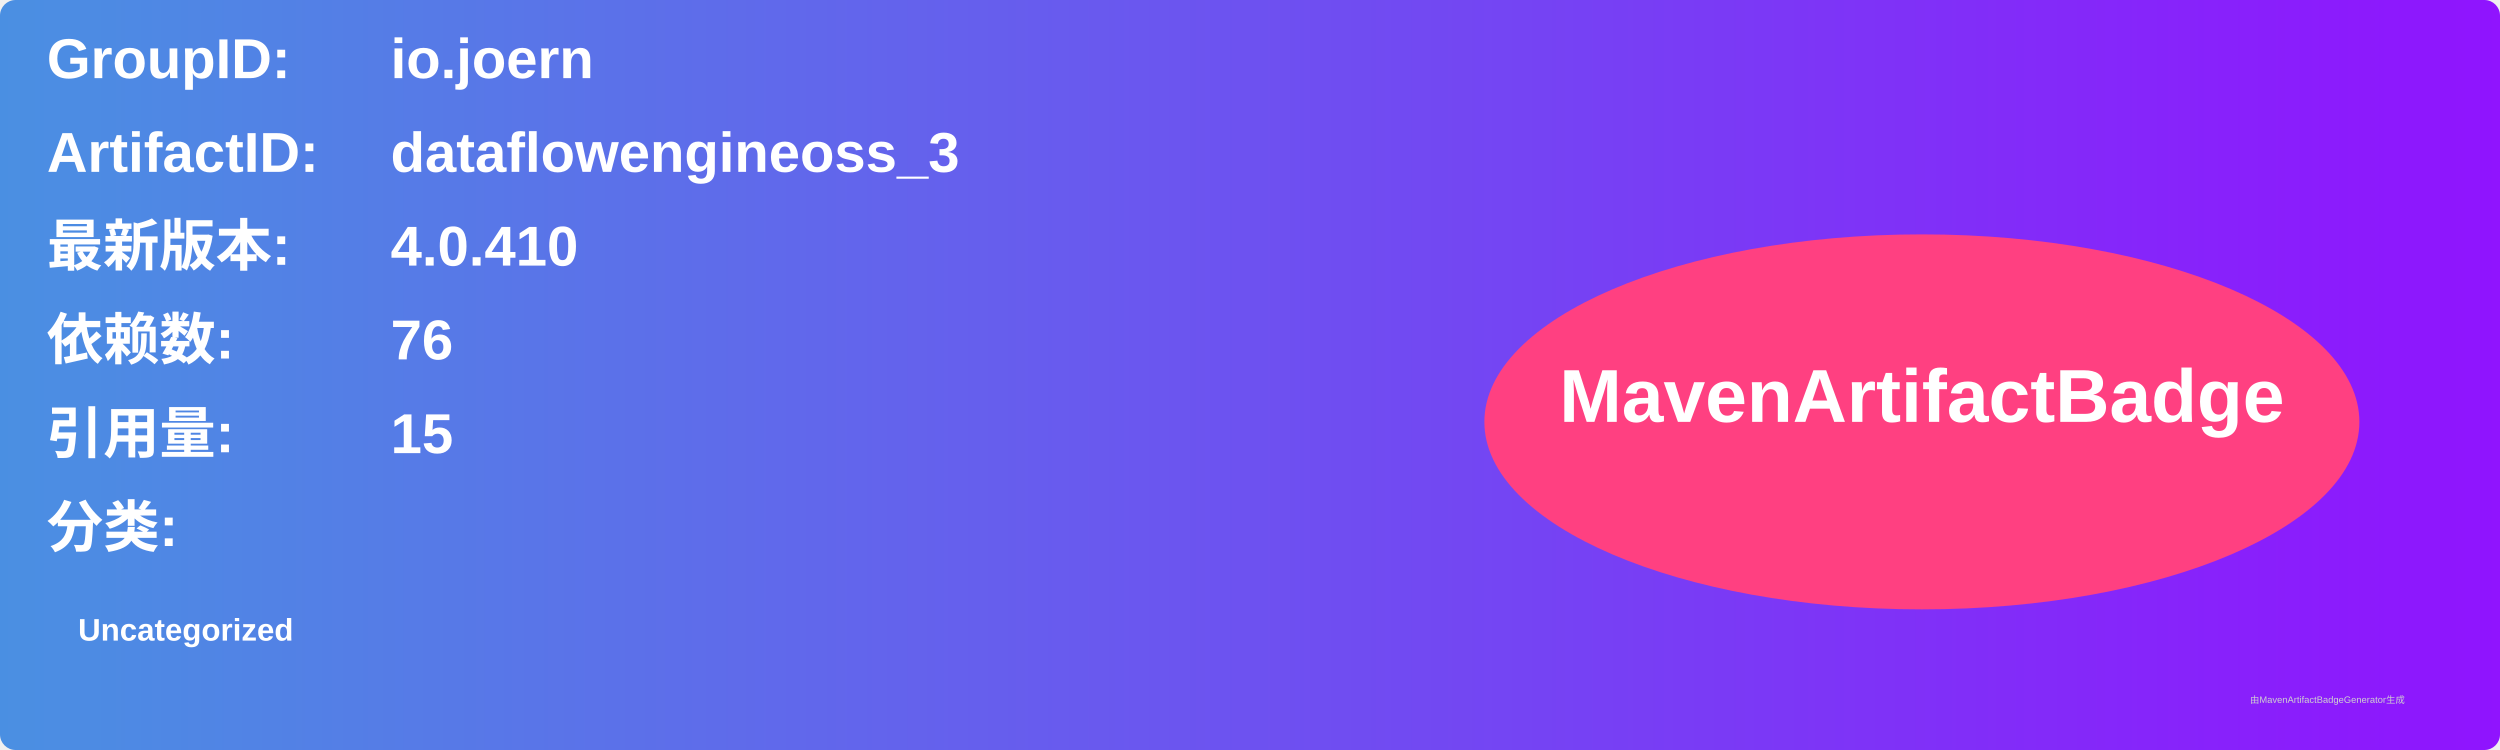
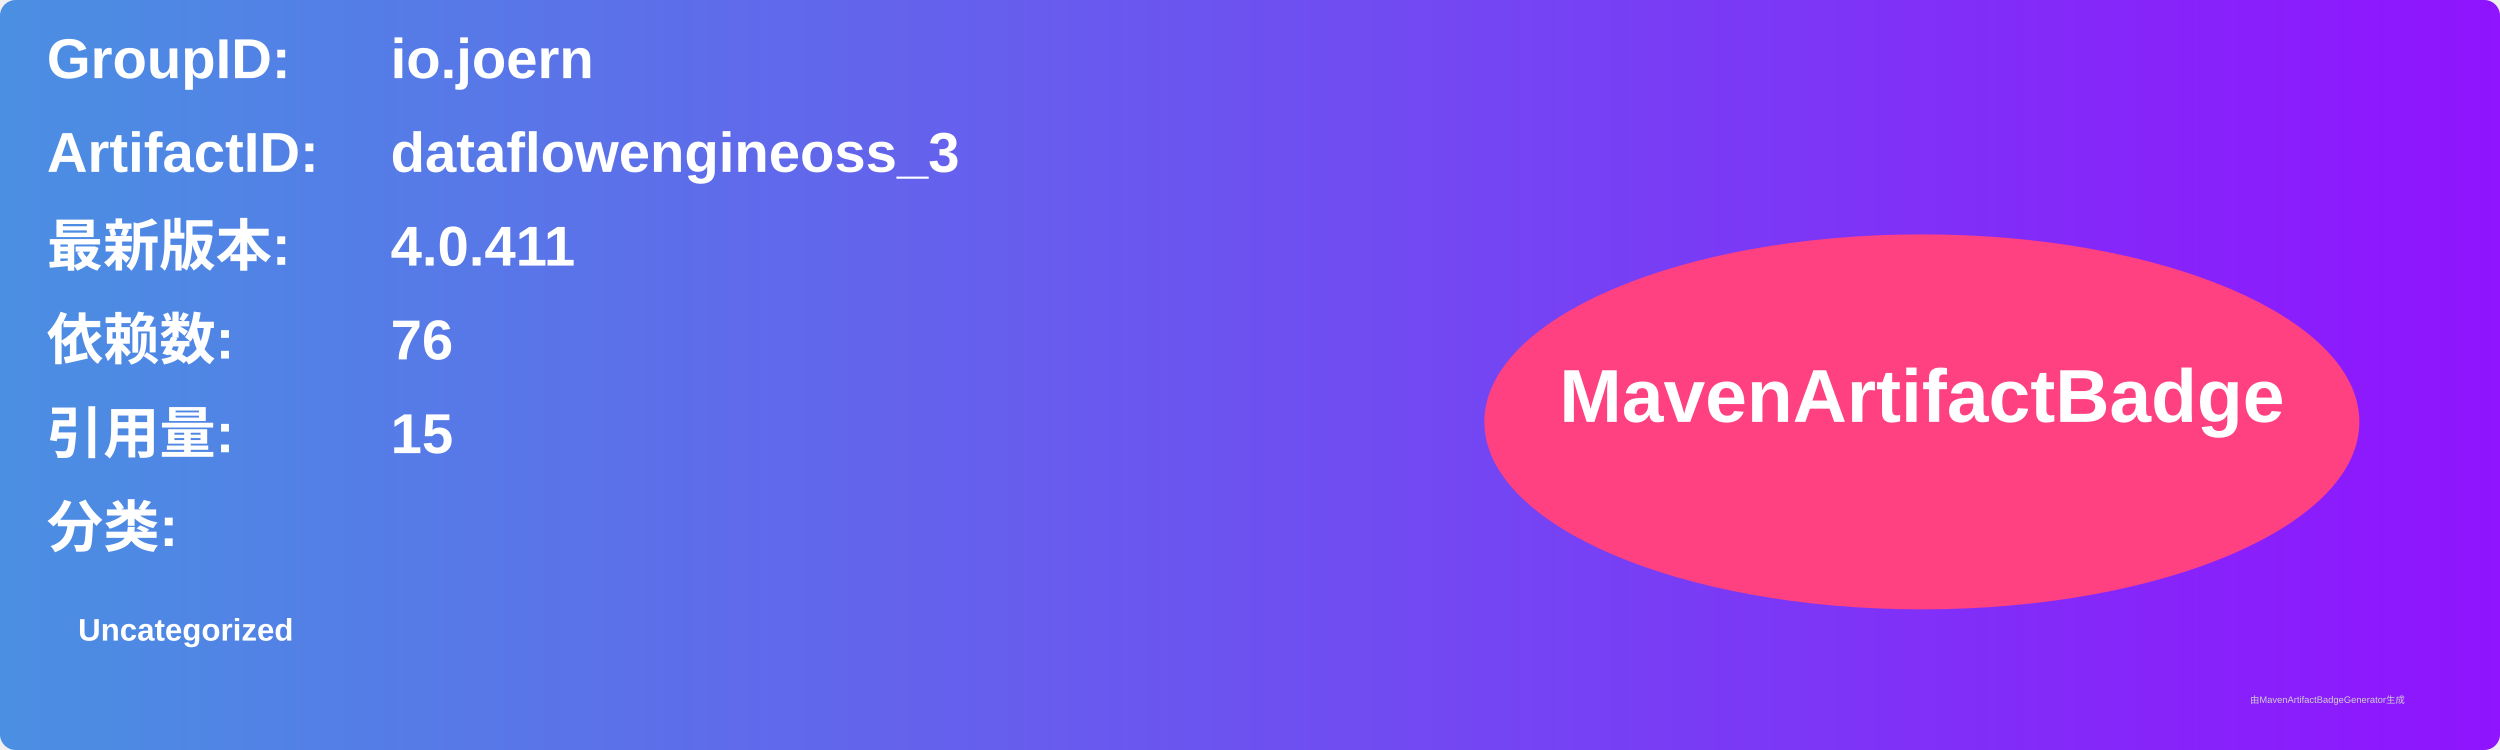
<svg xmlns="http://www.w3.org/2000/svg" width="800" height="240" viewBox="0 0 800 240">
  <linearGradient id="grad" x1="0%" y1="0%" x2="100%" y2="0%">
    <stop offset="0%" stop-color="#4a90e2" />
    <stop offset="100%" stop-color="#9013fe" />
  </linearGradient>
  <rect width="100%" height="100%" rx="5" ry="5" fill="url(#grad)" />
  <g transform="translate(15, 15)">
    <text x="0" y="10" font-family="Arial" font-size="18" fill="white" font-weight="bold" width="260">GroupID:</text>
    <text x="110" y="10" font-family="Arial" font-size="18" fill="white" font-weight="bold" width="460">io.joern</text>
    <text x="0" y="40" font-family="Arial" font-size="18" fill="white" font-weight="bold" width="260">ArtifactID:</text>
    <text x="110" y="40" font-family="Arial" font-size="18" fill="white" font-weight="bold" width="460">dataflowengineoss_3</text>
    <text x="0" y="70" font-family="Arial" font-size="18" fill="white" font-weight="bold">最新版本:</text>
    <text x="110" y="70" font-family="Arial" font-size="18" fill="white" font-weight="bold">
-       <tspan font-weight="bold">4.0.410</tspan>
+       <tspan font-weight="bold">4.0.411</tspan>
    </text>
    <text x="0" y="100" font-family="Arial" font-size="18" fill="white" font-weight="bold">依赖数: </text>
    <text x="110" y="100" font-family="Arial" font-size="18" fill="white">
      <tspan font-weight="bold">76</tspan>
    </text>
    <text x="0" y="130" font-family="Arial" font-size="18" fill="white" font-weight="bold">引用量: </text>
    <text x="110" y="130" font-family="Arial" font-size="18" fill="white">
      <tspan font-weight="bold">15</tspan>
    </text>
    <text x="0" y="160" font-family="Arial" font-size="18" fill="white" font-weight="bold">分类:</text>
    <text x="10" y="190" font-family="Arial" font-size="10" fill="white">
      <tspan font-weight="bold">Uncategorized</tspan>
    </text>
    <ellipse cx="600" cy="120" rx="140" ry="60" fill="#ff4081" />
    <text x="600" y="120" text-anchor="middle" font-family="Arial" font-size="24" fill="white" font-weight="bold">MavenArtifactBadge</text>
  </g>
  <text x="720" y="225" font-family="Arial" font-size="3" fill="#d0d0d0">由MavenArtifactBadgeGenerator生成</text>
</svg>
